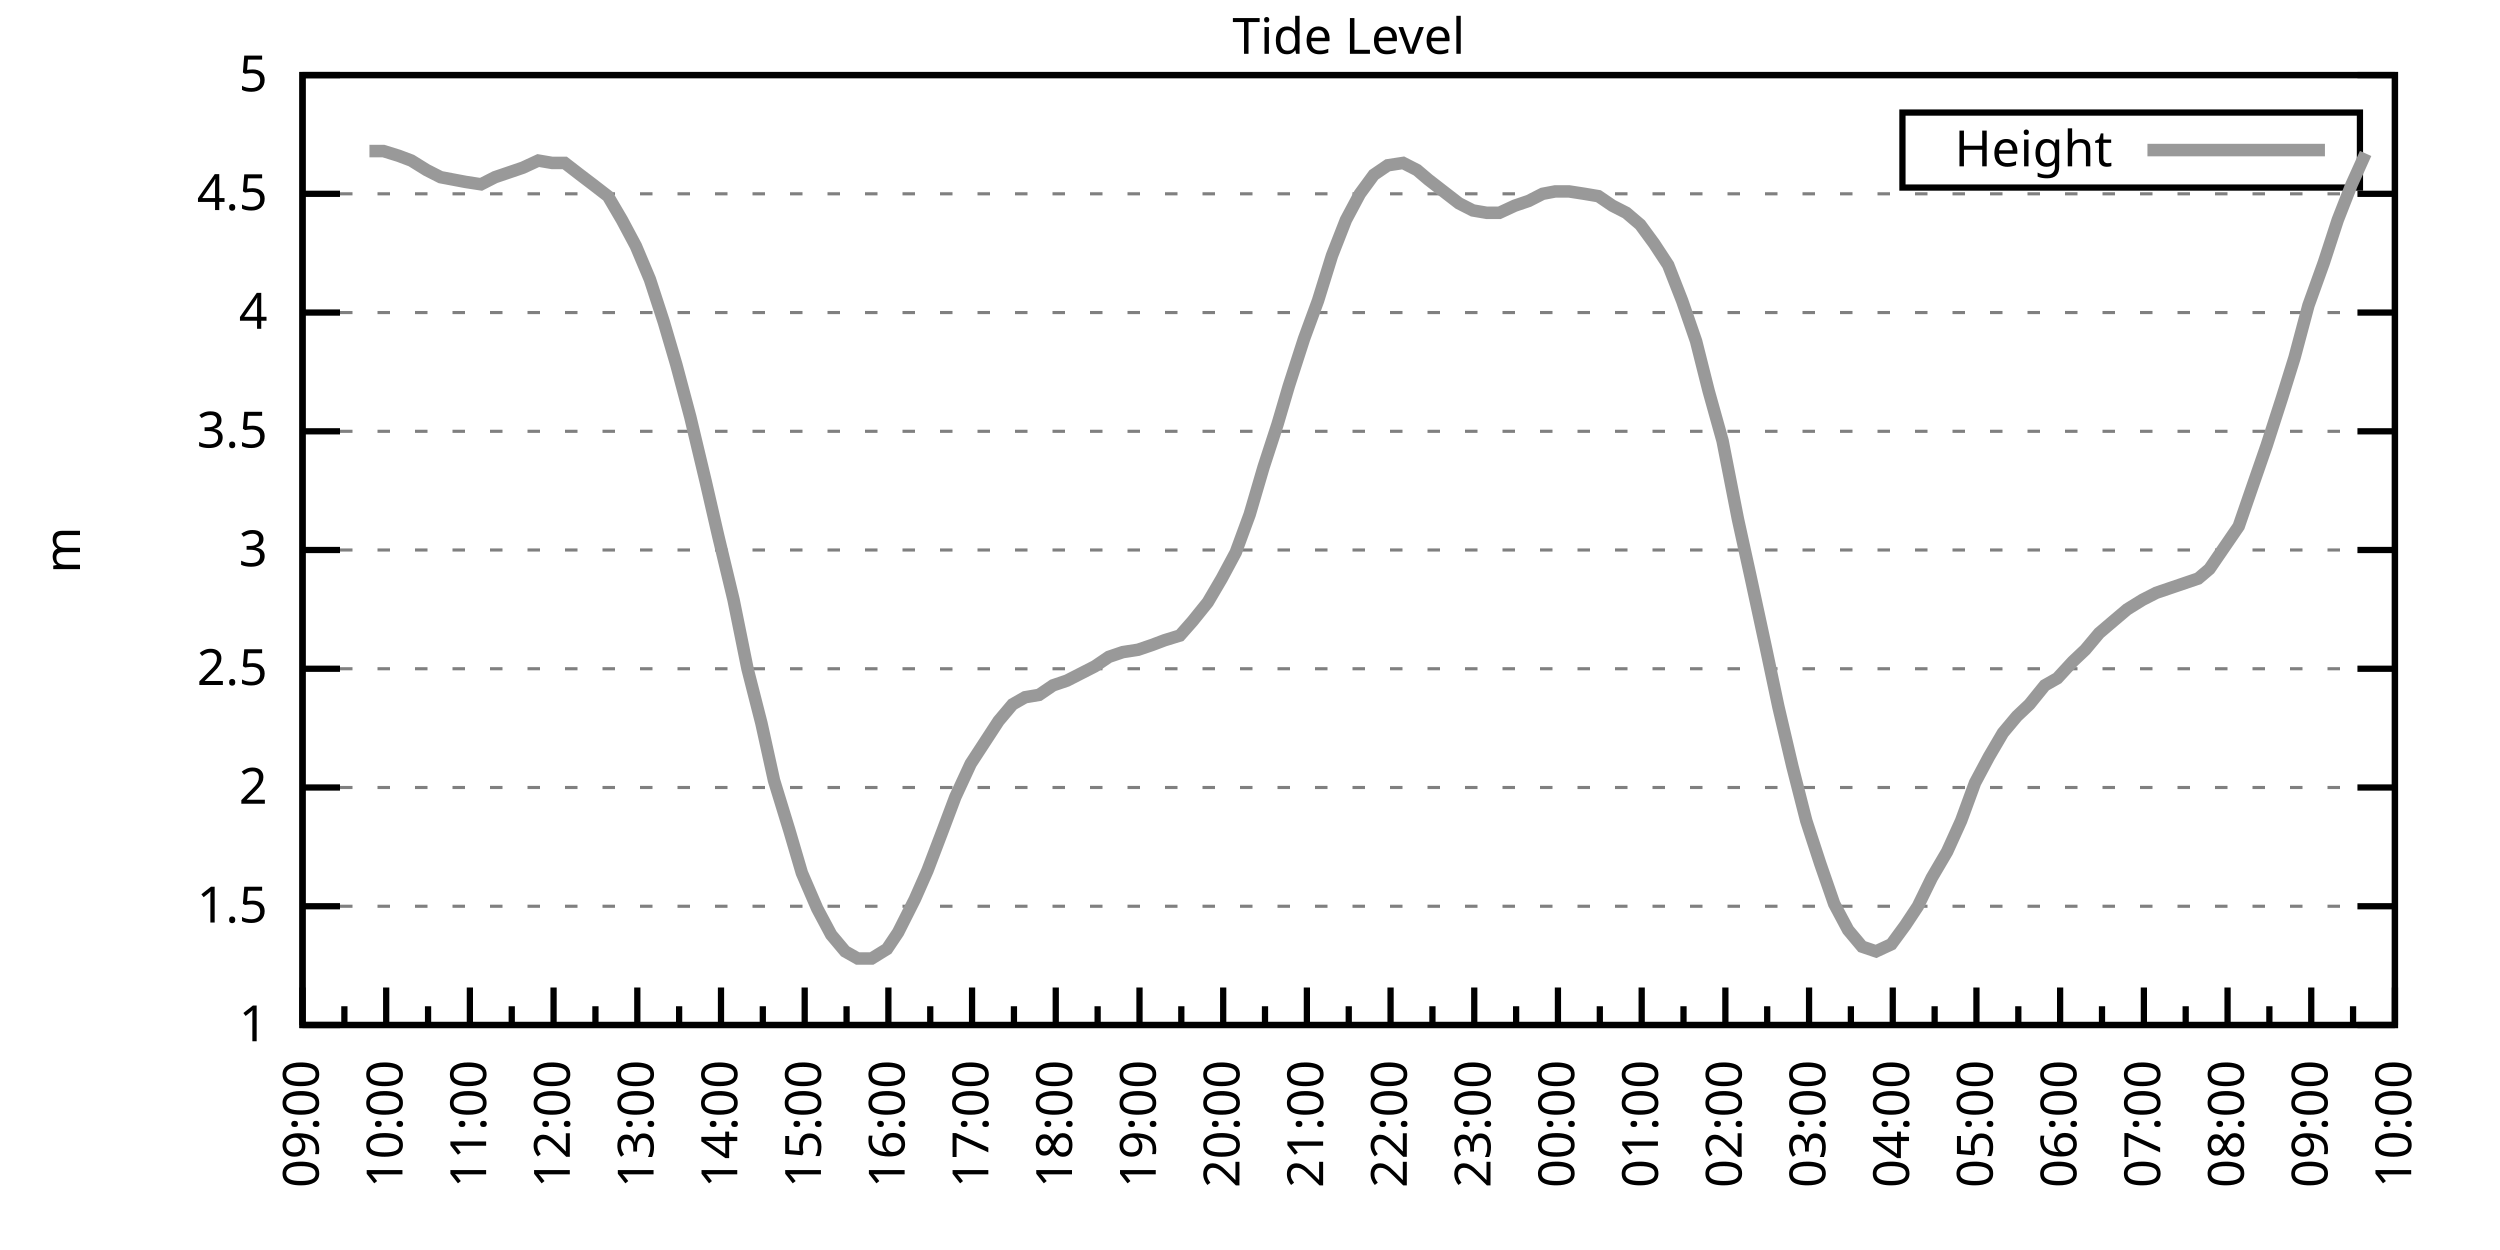
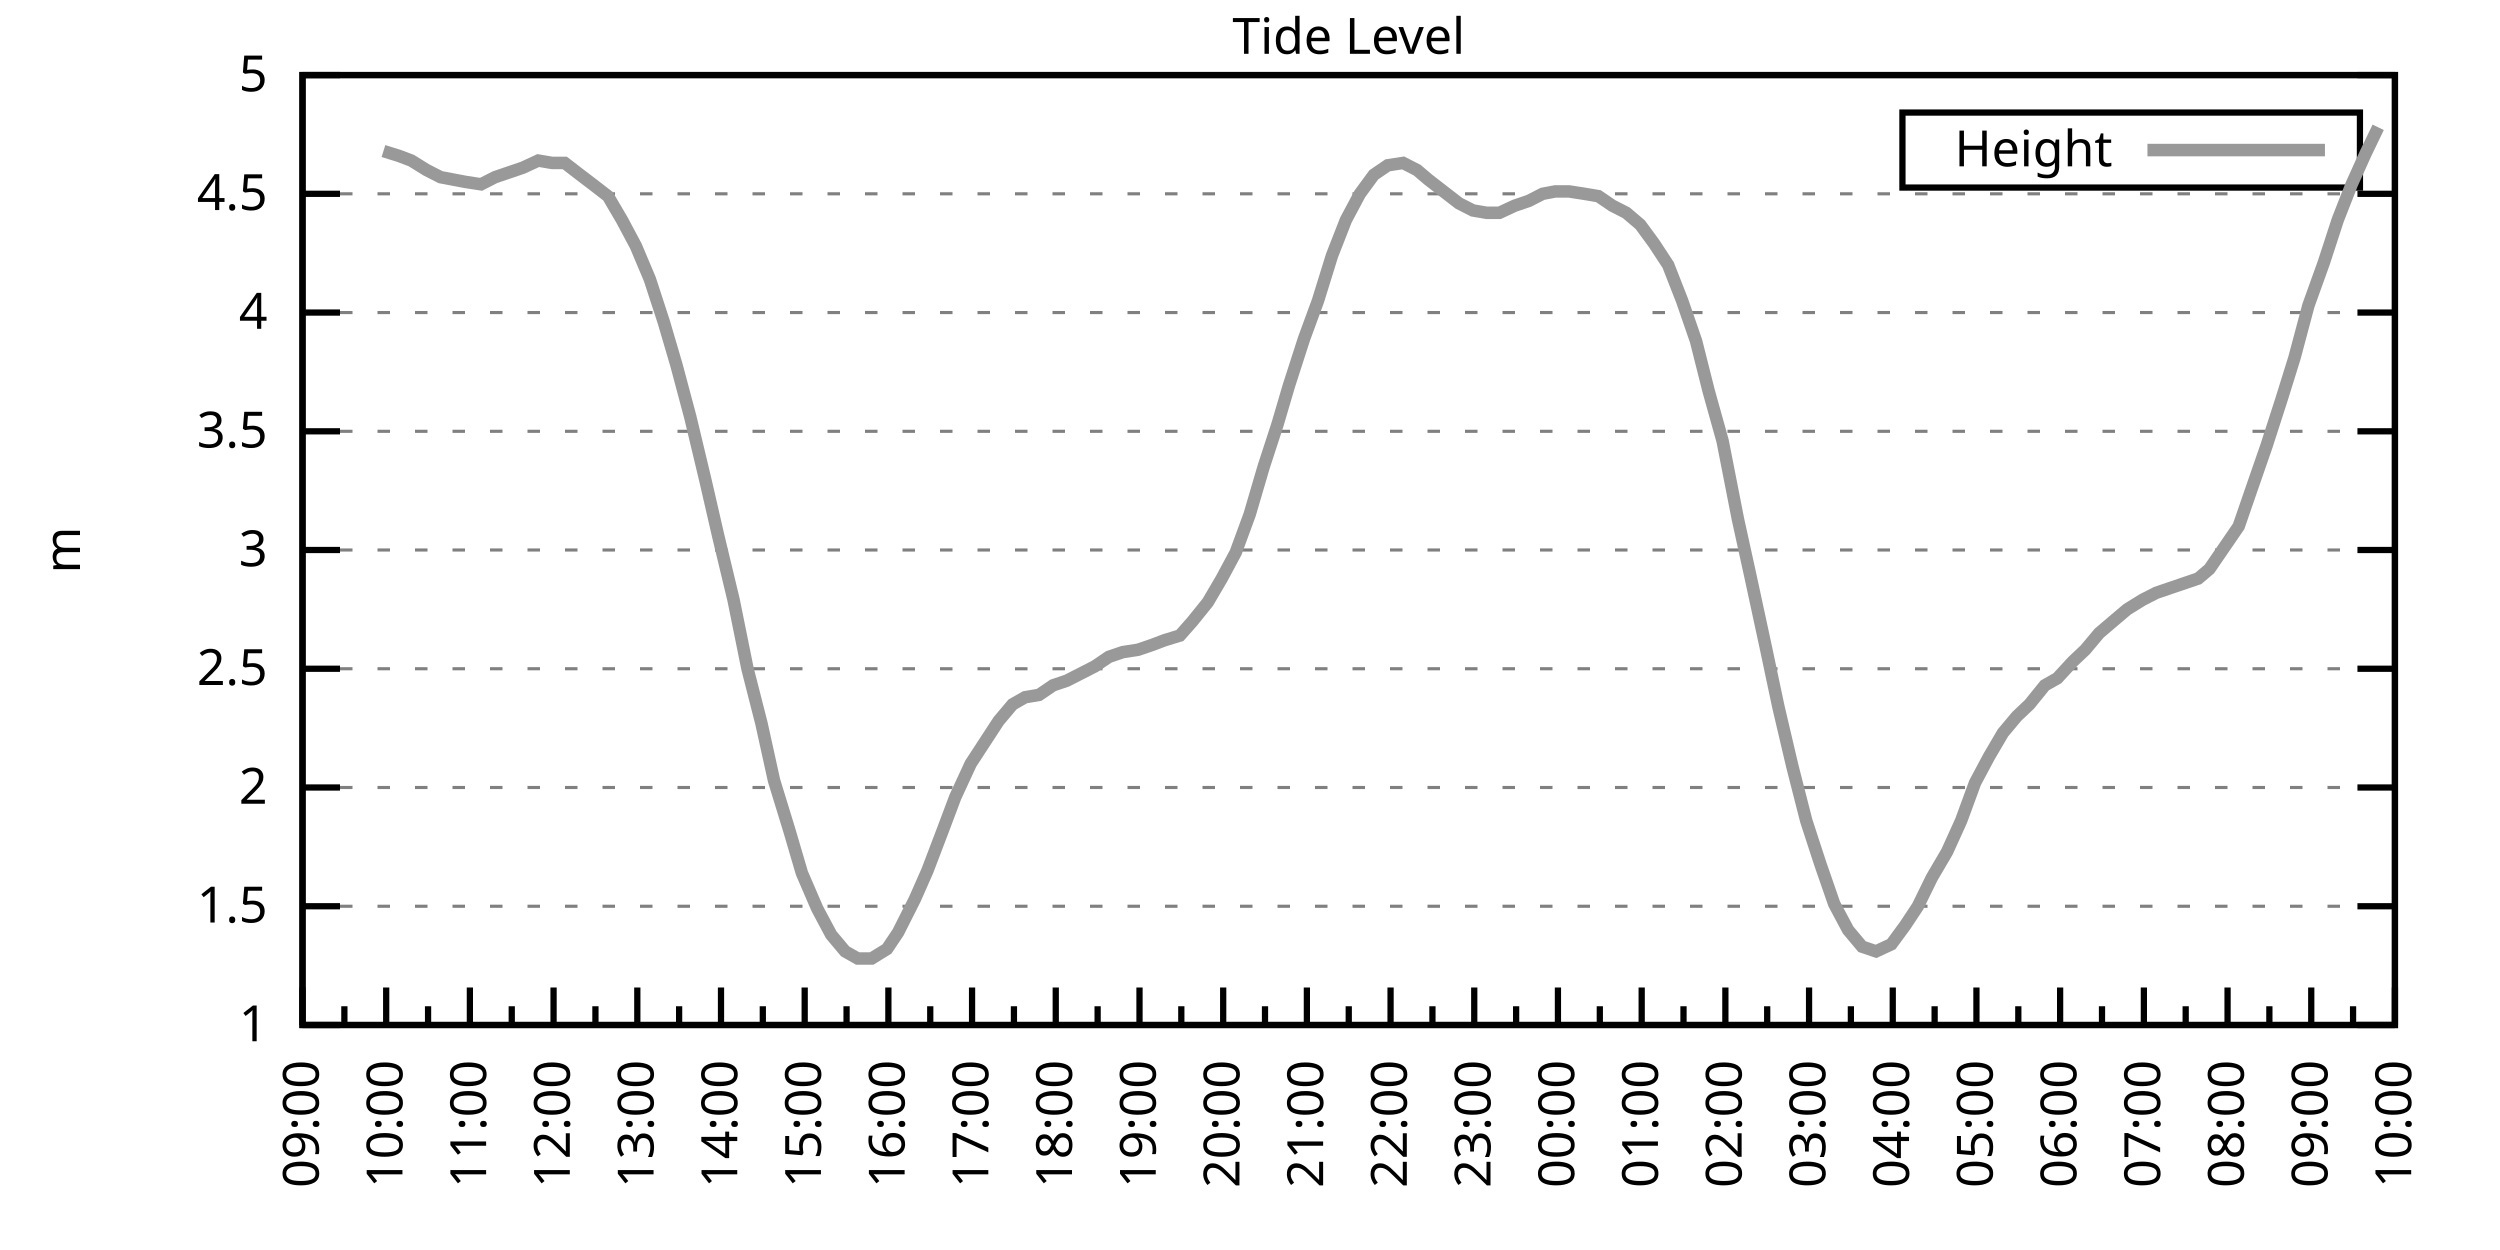
<svg xmlns="http://www.w3.org/2000/svg" xmlns:xlink="http://www.w3.org/1999/xlink" width="400" height="200" viewBox="0 0 400 200">
  <g id="gnuplot_canvas">
    <rect x="0" y="0" width="400" height="200" fill="none" />
    <defs>
      <circle id="gpDot" r="0.5" stroke-width="0.5" stroke="currentColor" />
      <path id="gpPt0" stroke-width="0.333" stroke="currentColor" d="M-1,0 h2 M0,-1 v2" />
      <path id="gpPt1" stroke-width="0.333" stroke="currentColor" d="M-1,-1 L1,1 M1,-1 L-1,1" />
      <path id="gpPt2" stroke-width="0.333" stroke="currentColor" d="M-1,0 L1,0 M0,-1 L0,1 M-1,-1 L1,1 M-1,1 L1,-1" />
      <rect id="gpPt3" stroke-width="0.333" stroke="currentColor" x="-1" y="-1" width="2" height="2" />
      <rect id="gpPt4" stroke-width="0.333" stroke="currentColor" fill="currentColor" x="-1" y="-1" width="2" height="2" />
      <circle id="gpPt5" stroke-width="0.333" stroke="currentColor" cx="0" cy="0" r="1" />
      <use xlink:href="#gpPt5" id="gpPt6" fill="currentColor" stroke="none" />
      <path id="gpPt7" stroke-width="0.333" stroke="currentColor" d="M0,-1.33 L-1.33,0.67 L1.33,0.67 z" />
      <use xlink:href="#gpPt7" id="gpPt8" fill="currentColor" stroke="none" />
      <use xlink:href="#gpPt7" id="gpPt9" stroke="currentColor" transform="rotate(180)" />
      <use xlink:href="#gpPt9" id="gpPt10" fill="currentColor" stroke="none" />
      <use xlink:href="#gpPt3" id="gpPt11" stroke="currentColor" transform="rotate(45)" />
      <use xlink:href="#gpPt11" id="gpPt12" fill="currentColor" stroke="none" />
      <path id="gpPt13" stroke-width="0.333" stroke="currentColor" d="M0,1.330 L1.265,0.411 L0.782,-1.067 L-0.782,-1.076 L-1.265,0.411 z" />
      <use xlink:href="#gpPt13" id="gpPt14" fill="currentColor" stroke="none" />
      <filter id="textbox" filterUnits="objectBoundingBox" x="0" y="0" height="1" width="1">
        <feFlood flood-color="white" flood-opacity="1" result="bgnd" />
        <feComposite in="SourceGraphic" in2="bgnd" operator="atop" />
      </filter>
      <filter id="greybox" filterUnits="objectBoundingBox" x="0" y="0" height="1" width="1">
        <feFlood flood-color="lightgrey" flood-opacity="1" result="grey" />
        <feComposite in="SourceGraphic" in2="grey" operator="atop" />
      </filter>
    </defs>
    <g fill="none" color="white" stroke="currentColor" stroke-width="1.00" stroke-linecap="butt" stroke-linejoin="miter">
</g>
    <g fill="none" color="black" stroke="currentColor" stroke-width="1.00" stroke-linecap="butt" stroke-linejoin="miter">
      <g stroke="none" shape-rendering="crispEdges">
        <polygon fill="rgb(255, 255, 255)" points="48.40,164.00 383.18,164.00 383.18,12.02 48.40,12.02 " />
      </g>
    </g>
    <g fill="none" color="black" stroke="currentColor" stroke-width="1.00" stroke-linecap="butt" stroke-linejoin="miter">
</g>
    <g fill="none" color="black" stroke="black" stroke-width="0.50" stroke-linecap="butt" stroke-linejoin="miter">
</g>
    <g fill="none" color="gray" stroke="currentColor" stroke-width="0.50" stroke-linecap="butt" stroke-linejoin="miter">
      <path stroke="gray" stroke-dasharray="2,4" class="gridline" d="M48.40,164.00 L383.19,164.00  " />
    </g>
    <g fill="none" color="gray" stroke="gray" stroke-width="1.00" stroke-linecap="butt" stroke-linejoin="miter">
</g>
    <g fill="none" color="black" stroke="currentColor" stroke-width="1.00" stroke-linecap="butt" stroke-linejoin="miter">
      <path stroke="black" d="M48.40,164.00 L54.40,164.00 M383.19,164.00 L377.19,164.00  " />
      <g transform="translate(42.80,166.60)" stroke="none" fill="black" font-family="Sans" font-size="8.00" text-anchor="end">
        <text>
          <tspan font-family="Sans"> 1</tspan>
        </text>
      </g>
    </g>
    <g fill="none" color="black" stroke="currentColor" stroke-width="1.00" stroke-linecap="butt" stroke-linejoin="miter">
</g>
    <g fill="none" color="black" stroke="black" stroke-width="0.50" stroke-linecap="butt" stroke-linejoin="miter">
</g>
    <g fill="none" color="gray" stroke="currentColor" stroke-width="0.50" stroke-linecap="butt" stroke-linejoin="miter">
      <path stroke="gray" stroke-dasharray="2,4" class="gridline" d="M48.40,145.00 L383.19,145.00  " />
    </g>
    <g fill="none" color="gray" stroke="gray" stroke-width="1.00" stroke-linecap="butt" stroke-linejoin="miter">
</g>
    <g fill="none" color="black" stroke="currentColor" stroke-width="1.00" stroke-linecap="butt" stroke-linejoin="miter">
      <path stroke="black" d="M48.40,145.00 L54.40,145.00 M383.19,145.00 L377.19,145.00  " />
      <g transform="translate(42.80,147.60)" stroke="none" fill="black" font-family="Sans" font-size="8.00" text-anchor="end">
        <text>
          <tspan font-family="Sans"> 1.5</tspan>
        </text>
      </g>
    </g>
    <g fill="none" color="black" stroke="currentColor" stroke-width="1.00" stroke-linecap="butt" stroke-linejoin="miter">
</g>
    <g fill="none" color="black" stroke="black" stroke-width="0.50" stroke-linecap="butt" stroke-linejoin="miter">
</g>
    <g fill="none" color="gray" stroke="currentColor" stroke-width="0.50" stroke-linecap="butt" stroke-linejoin="miter">
      <path stroke="gray" stroke-dasharray="2,4" class="gridline" d="M48.40,126.00 L383.19,126.00  " />
    </g>
    <g fill="none" color="gray" stroke="gray" stroke-width="1.00" stroke-linecap="butt" stroke-linejoin="miter">
</g>
    <g fill="none" color="black" stroke="currentColor" stroke-width="1.00" stroke-linecap="butt" stroke-linejoin="miter">
      <path stroke="black" d="M48.40,126.00 L54.40,126.00 M383.19,126.00 L377.19,126.00  " />
      <g transform="translate(42.80,128.60)" stroke="none" fill="black" font-family="Sans" font-size="8.00" text-anchor="end">
        <text>
          <tspan font-family="Sans"> 2</tspan>
        </text>
      </g>
    </g>
    <g fill="none" color="black" stroke="currentColor" stroke-width="1.00" stroke-linecap="butt" stroke-linejoin="miter">
</g>
    <g fill="none" color="black" stroke="black" stroke-width="0.50" stroke-linecap="butt" stroke-linejoin="miter">
</g>
    <g fill="none" color="gray" stroke="currentColor" stroke-width="0.50" stroke-linecap="butt" stroke-linejoin="miter">
      <path stroke="gray" stroke-dasharray="2,4" class="gridline" d="M48.40,107.00 L383.19,107.00  " />
    </g>
    <g fill="none" color="gray" stroke="gray" stroke-width="1.00" stroke-linecap="butt" stroke-linejoin="miter">
</g>
    <g fill="none" color="black" stroke="currentColor" stroke-width="1.00" stroke-linecap="butt" stroke-linejoin="miter">
      <path stroke="black" d="M48.40,107.00 L54.40,107.00 M383.19,107.00 L377.19,107.00  " />
      <g transform="translate(42.80,109.60)" stroke="none" fill="black" font-family="Sans" font-size="8.00" text-anchor="end">
        <text>
          <tspan font-family="Sans"> 2.5</tspan>
        </text>
      </g>
    </g>
    <g fill="none" color="black" stroke="currentColor" stroke-width="1.00" stroke-linecap="butt" stroke-linejoin="miter">
</g>
    <g fill="none" color="black" stroke="black" stroke-width="0.50" stroke-linecap="butt" stroke-linejoin="miter">
</g>
    <g fill="none" color="gray" stroke="currentColor" stroke-width="0.50" stroke-linecap="butt" stroke-linejoin="miter">
      <path stroke="gray" stroke-dasharray="2,4" class="gridline" d="M48.40,88.00 L383.19,88.00  " />
    </g>
    <g fill="none" color="gray" stroke="gray" stroke-width="1.00" stroke-linecap="butt" stroke-linejoin="miter">
</g>
    <g fill="none" color="black" stroke="currentColor" stroke-width="1.00" stroke-linecap="butt" stroke-linejoin="miter">
      <path stroke="black" d="M48.40,88.00 L54.40,88.00 M383.19,88.00 L377.19,88.00  " />
      <g transform="translate(42.80,90.60)" stroke="none" fill="black" font-family="Sans" font-size="8.00" text-anchor="end">
        <text>
          <tspan font-family="Sans"> 3</tspan>
        </text>
      </g>
    </g>
    <g fill="none" color="black" stroke="currentColor" stroke-width="1.00" stroke-linecap="butt" stroke-linejoin="miter">
</g>
    <g fill="none" color="black" stroke="black" stroke-width="0.50" stroke-linecap="butt" stroke-linejoin="miter">
</g>
    <g fill="none" color="gray" stroke="currentColor" stroke-width="0.50" stroke-linecap="butt" stroke-linejoin="miter">
      <path stroke="gray" stroke-dasharray="2,4" class="gridline" d="M48.40,69.01 L383.19,69.01  " />
    </g>
    <g fill="none" color="gray" stroke="gray" stroke-width="1.00" stroke-linecap="butt" stroke-linejoin="miter">
</g>
    <g fill="none" color="black" stroke="currentColor" stroke-width="1.00" stroke-linecap="butt" stroke-linejoin="miter">
      <path stroke="black" d="M48.40,69.01 L54.40,69.01 M383.19,69.01 L377.19,69.01  " />
      <g transform="translate(42.80,71.61)" stroke="none" fill="black" font-family="Sans" font-size="8.00" text-anchor="end">
        <text>
          <tspan font-family="Sans"> 3.5</tspan>
        </text>
      </g>
    </g>
    <g fill="none" color="black" stroke="currentColor" stroke-width="1.00" stroke-linecap="butt" stroke-linejoin="miter">
</g>
    <g fill="none" color="black" stroke="black" stroke-width="0.50" stroke-linecap="butt" stroke-linejoin="miter">
</g>
    <g fill="none" color="gray" stroke="currentColor" stroke-width="0.50" stroke-linecap="butt" stroke-linejoin="miter">
      <path stroke="gray" stroke-dasharray="2,4" class="gridline" d="M48.40,50.01 L383.19,50.01  " />
    </g>
    <g fill="none" color="gray" stroke="gray" stroke-width="1.00" stroke-linecap="butt" stroke-linejoin="miter">
</g>
    <g fill="none" color="black" stroke="currentColor" stroke-width="1.00" stroke-linecap="butt" stroke-linejoin="miter">
      <path stroke="black" d="M48.40,50.01 L54.40,50.01 M383.19,50.01 L377.19,50.01  " />
      <g transform="translate(42.80,52.61)" stroke="none" fill="black" font-family="Sans" font-size="8.00" text-anchor="end">
        <text>
          <tspan font-family="Sans"> 4</tspan>
        </text>
      </g>
    </g>
    <g fill="none" color="black" stroke="currentColor" stroke-width="1.00" stroke-linecap="butt" stroke-linejoin="miter">
</g>
    <g fill="none" color="black" stroke="black" stroke-width="0.50" stroke-linecap="butt" stroke-linejoin="miter">
</g>
    <g fill="none" color="gray" stroke="currentColor" stroke-width="0.50" stroke-linecap="butt" stroke-linejoin="miter">
      <path stroke="gray" stroke-dasharray="2,4" class="gridline" d="M48.40,31.01 L383.19,31.01  " />
    </g>
    <g fill="none" color="gray" stroke="gray" stroke-width="1.00" stroke-linecap="butt" stroke-linejoin="miter">
</g>
    <g fill="none" color="black" stroke="currentColor" stroke-width="1.00" stroke-linecap="butt" stroke-linejoin="miter">
      <path stroke="black" d="M48.40,31.01 L54.40,31.01 M383.19,31.01 L377.19,31.01  " />
      <g transform="translate(42.80,33.61)" stroke="none" fill="black" font-family="Sans" font-size="8.00" text-anchor="end">
        <text>
          <tspan font-family="Sans"> 4.5</tspan>
        </text>
      </g>
    </g>
    <g fill="none" color="black" stroke="currentColor" stroke-width="1.00" stroke-linecap="butt" stroke-linejoin="miter">
</g>
    <g fill="none" color="black" stroke="black" stroke-width="0.50" stroke-linecap="butt" stroke-linejoin="miter">
</g>
    <g fill="none" color="gray" stroke="currentColor" stroke-width="0.50" stroke-linecap="butt" stroke-linejoin="miter">
      <path stroke="gray" stroke-dasharray="2,4" class="gridline" d="M48.40,12.01 L383.19,12.01  " />
    </g>
    <g fill="none" color="gray" stroke="gray" stroke-width="1.00" stroke-linecap="butt" stroke-linejoin="miter">
</g>
    <g fill="none" color="black" stroke="currentColor" stroke-width="1.00" stroke-linecap="butt" stroke-linejoin="miter">
      <path stroke="black" d="M48.40,12.01 L54.40,12.01 M383.19,12.01 L377.19,12.01  " />
      <g transform="translate(42.80,14.61)" stroke="none" fill="black" font-family="Sans" font-size="8.00" text-anchor="end">
        <text>
          <tspan font-family="Sans"> 5</tspan>
        </text>
      </g>
    </g>
    <g fill="none" color="black" stroke="currentColor" stroke-width="1.00" stroke-linecap="butt" stroke-linejoin="miter">
      <path stroke="black" d="M48.40,164.00 L48.40,158.00  " />
      <g transform="translate(51.00,169.60) rotate(270)" stroke="none" fill="black" font-family="Sans" font-size="8.00" text-anchor="end">
        <text>
          <tspan font-family="Sans">09:00</tspan>
        </text>
      </g>
    </g>
    <g fill="none" color="black" stroke="currentColor" stroke-width="1.00" stroke-linecap="butt" stroke-linejoin="miter">
      <path stroke="black" d="M55.10,164.00 L55.10,161.00 M61.79,164.00 L61.79,158.00  " />
      <g transform="translate(64.39,169.60) rotate(270)" stroke="none" fill="black" font-family="Sans" font-size="8.00" text-anchor="end">
        <text>
          <tspan font-family="Sans">10:00</tspan>
        </text>
      </g>
    </g>
    <g fill="none" color="black" stroke="currentColor" stroke-width="1.00" stroke-linecap="butt" stroke-linejoin="miter">
      <path stroke="black" d="M68.49,164.00 L68.49,161.00 M75.18,164.00 L75.18,158.00  " />
      <g transform="translate(77.78,169.60) rotate(270)" stroke="none" fill="black" font-family="Sans" font-size="8.00" text-anchor="end">
        <text>
          <tspan font-family="Sans">11:00</tspan>
        </text>
      </g>
    </g>
    <g fill="none" color="black" stroke="currentColor" stroke-width="1.00" stroke-linecap="butt" stroke-linejoin="miter">
      <path stroke="black" d="M81.88,164.00 L81.88,161.00 M88.57,164.00 L88.57,158.00  " />
      <g transform="translate(91.17,169.60) rotate(270)" stroke="none" fill="black" font-family="Sans" font-size="8.00" text-anchor="end">
        <text>
          <tspan font-family="Sans">12:00</tspan>
        </text>
      </g>
    </g>
    <g fill="none" color="black" stroke="currentColor" stroke-width="1.00" stroke-linecap="butt" stroke-linejoin="miter">
      <path stroke="black" d="M95.27,164.00 L95.27,161.00 M101.97,164.00 L101.97,158.00  " />
      <g transform="translate(104.57,169.60) rotate(270)" stroke="none" fill="black" font-family="Sans" font-size="8.00" text-anchor="end">
        <text>
          <tspan font-family="Sans">13:00</tspan>
        </text>
      </g>
    </g>
    <g fill="none" color="black" stroke="currentColor" stroke-width="1.00" stroke-linecap="butt" stroke-linejoin="miter">
      <path stroke="black" d="M108.66,164.00 L108.66,161.00 M115.36,164.00 L115.36,158.00  " />
      <g transform="translate(117.96,169.60) rotate(270)" stroke="none" fill="black" font-family="Sans" font-size="8.00" text-anchor="end">
        <text>
          <tspan font-family="Sans">14:00</tspan>
        </text>
      </g>
    </g>
    <g fill="none" color="black" stroke="currentColor" stroke-width="1.00" stroke-linecap="butt" stroke-linejoin="miter">
      <path stroke="black" d="M122.05,164.00 L122.05,161.00 M128.75,164.00 L128.75,158.00  " />
      <g transform="translate(131.35,169.60) rotate(270)" stroke="none" fill="black" font-family="Sans" font-size="8.00" text-anchor="end">
        <text>
          <tspan font-family="Sans">15:00</tspan>
        </text>
      </g>
    </g>
    <g fill="none" color="black" stroke="currentColor" stroke-width="1.00" stroke-linecap="butt" stroke-linejoin="miter">
      <path stroke="black" d="M135.45,164.00 L135.45,161.00 M142.14,164.00 L142.14,158.00  " />
      <g transform="translate(144.74,169.60) rotate(270)" stroke="none" fill="black" font-family="Sans" font-size="8.00" text-anchor="end">
        <text>
          <tspan font-family="Sans">16:00</tspan>
        </text>
      </g>
    </g>
    <g fill="none" color="black" stroke="currentColor" stroke-width="1.00" stroke-linecap="butt" stroke-linejoin="miter">
      <path stroke="black" d="M148.84,164.00 L148.84,161.00 M155.53,164.00 L155.53,158.00  " />
      <g transform="translate(158.13,169.60) rotate(270)" stroke="none" fill="black" font-family="Sans" font-size="8.00" text-anchor="end">
        <text>
          <tspan font-family="Sans">17:00</tspan>
        </text>
      </g>
    </g>
    <g fill="none" color="black" stroke="currentColor" stroke-width="1.00" stroke-linecap="butt" stroke-linejoin="miter">
      <path stroke="black" d="M162.23,164.00 L162.23,161.00 M168.92,164.00 L168.92,158.00  " />
      <g transform="translate(171.52,169.60) rotate(270)" stroke="none" fill="black" font-family="Sans" font-size="8.00" text-anchor="end">
        <text>
          <tspan font-family="Sans">18:00</tspan>
        </text>
      </g>
    </g>
    <g fill="none" color="black" stroke="currentColor" stroke-width="1.00" stroke-linecap="butt" stroke-linejoin="miter">
      <path stroke="black" d="M175.62,164.00 L175.62,161.00 M182.32,164.00 L182.32,158.00  " />
      <g transform="translate(184.92,169.60) rotate(270)" stroke="none" fill="black" font-family="Sans" font-size="8.00" text-anchor="end">
        <text>
          <tspan font-family="Sans">19:00</tspan>
        </text>
      </g>
    </g>
    <g fill="none" color="black" stroke="currentColor" stroke-width="1.00" stroke-linecap="butt" stroke-linejoin="miter">
      <path stroke="black" d="M189.01,164.00 L189.01,161.00 M195.71,164.00 L195.71,158.00  " />
      <g transform="translate(198.31,169.60) rotate(270)" stroke="none" fill="black" font-family="Sans" font-size="8.00" text-anchor="end">
        <text>
          <tspan font-family="Sans">20:00</tspan>
        </text>
      </g>
    </g>
    <g fill="none" color="black" stroke="currentColor" stroke-width="1.00" stroke-linecap="butt" stroke-linejoin="miter">
      <path stroke="black" d="M202.40,164.00 L202.40,161.00 M209.10,164.00 L209.10,158.00  " />
      <g transform="translate(211.70,169.60) rotate(270)" stroke="none" fill="black" font-family="Sans" font-size="8.00" text-anchor="end">
        <text>
          <tspan font-family="Sans">21:00</tspan>
        </text>
      </g>
    </g>
    <g fill="none" color="black" stroke="currentColor" stroke-width="1.00" stroke-linecap="butt" stroke-linejoin="miter">
      <path stroke="black" d="M215.80,164.00 L215.80,161.00 M222.49,164.00 L222.49,158.00  " />
      <g transform="translate(225.09,169.60) rotate(270)" stroke="none" fill="black" font-family="Sans" font-size="8.00" text-anchor="end">
        <text>
          <tspan font-family="Sans">22:00</tspan>
        </text>
      </g>
    </g>
    <g fill="none" color="black" stroke="currentColor" stroke-width="1.00" stroke-linecap="butt" stroke-linejoin="miter">
      <path stroke="black" d="M229.19,164.00 L229.19,161.00 M235.88,164.00 L235.88,158.00  " />
      <g transform="translate(238.48,169.60) rotate(270)" stroke="none" fill="black" font-family="Sans" font-size="8.00" text-anchor="end">
        <text>
          <tspan font-family="Sans">23:00</tspan>
        </text>
      </g>
    </g>
    <g fill="none" color="black" stroke="currentColor" stroke-width="1.00" stroke-linecap="butt" stroke-linejoin="miter">
      <path stroke="black" d="M242.58,164.00 L242.58,161.00 M249.27,164.00 L249.27,158.00  " />
      <g transform="translate(251.87,169.60) rotate(270)" stroke="none" fill="black" font-family="Sans" font-size="8.00" text-anchor="end">
        <text>
          <tspan font-family="Sans">00:00</tspan>
        </text>
      </g>
    </g>
    <g fill="none" color="black" stroke="currentColor" stroke-width="1.00" stroke-linecap="butt" stroke-linejoin="miter">
      <path stroke="black" d="M255.97,164.00 L255.97,161.00 M262.67,164.00 L262.67,158.00  " />
      <g transform="translate(265.27,169.60) rotate(270)" stroke="none" fill="black" font-family="Sans" font-size="8.00" text-anchor="end">
        <text>
          <tspan font-family="Sans">01:00</tspan>
        </text>
      </g>
    </g>
    <g fill="none" color="black" stroke="currentColor" stroke-width="1.00" stroke-linecap="butt" stroke-linejoin="miter">
      <path stroke="black" d="M269.36,164.00 L269.36,161.00 M276.06,164.00 L276.06,158.00  " />
      <g transform="translate(278.66,169.60) rotate(270)" stroke="none" fill="black" font-family="Sans" font-size="8.00" text-anchor="end">
        <text>
          <tspan font-family="Sans">02:00</tspan>
        </text>
      </g>
    </g>
    <g fill="none" color="black" stroke="currentColor" stroke-width="1.00" stroke-linecap="butt" stroke-linejoin="miter">
      <path stroke="black" d="M282.75,164.00 L282.75,161.00 M289.45,164.00 L289.45,158.00  " />
      <g transform="translate(292.05,169.60) rotate(270)" stroke="none" fill="black" font-family="Sans" font-size="8.00" text-anchor="end">
        <text>
          <tspan font-family="Sans">03:00</tspan>
        </text>
      </g>
    </g>
    <g fill="none" color="black" stroke="currentColor" stroke-width="1.00" stroke-linecap="butt" stroke-linejoin="miter">
      <path stroke="black" d="M296.14,164.00 L296.14,161.00 M302.84,164.00 L302.84,158.00  " />
      <g transform="translate(305.44,169.60) rotate(270)" stroke="none" fill="black" font-family="Sans" font-size="8.00" text-anchor="end">
        <text>
          <tspan font-family="Sans">04:00</tspan>
        </text>
      </g>
    </g>
    <g fill="none" color="black" stroke="currentColor" stroke-width="1.00" stroke-linecap="butt" stroke-linejoin="miter">
      <path stroke="black" d="M309.54,164.00 L309.54,161.00 M316.23,164.00 L316.23,158.00  " />
      <g transform="translate(318.83,169.60) rotate(270)" stroke="none" fill="black" font-family="Sans" font-size="8.00" text-anchor="end">
        <text>
          <tspan font-family="Sans">05:00</tspan>
        </text>
      </g>
    </g>
    <g fill="none" color="black" stroke="currentColor" stroke-width="1.00" stroke-linecap="butt" stroke-linejoin="miter">
      <path stroke="black" d="M322.93,164.00 L322.93,161.00 M329.62,164.00 L329.62,158.00  " />
      <g transform="translate(332.22,169.60) rotate(270)" stroke="none" fill="black" font-family="Sans" font-size="8.00" text-anchor="end">
        <text>
          <tspan font-family="Sans">06:00</tspan>
        </text>
      </g>
    </g>
    <g fill="none" color="black" stroke="currentColor" stroke-width="1.00" stroke-linecap="butt" stroke-linejoin="miter">
      <path stroke="black" d="M336.32,164.00 L336.32,161.00 M343.02,164.00 L343.02,158.00  " />
      <g transform="translate(345.62,169.60) rotate(270)" stroke="none" fill="black" font-family="Sans" font-size="8.00" text-anchor="end">
        <text>
          <tspan font-family="Sans">07:00</tspan>
        </text>
      </g>
    </g>
    <g fill="none" color="black" stroke="currentColor" stroke-width="1.00" stroke-linecap="butt" stroke-linejoin="miter">
      <path stroke="black" d="M349.71,164.00 L349.71,161.00 M356.41,164.00 L356.41,158.00  " />
      <g transform="translate(359.01,169.60) rotate(270)" stroke="none" fill="black" font-family="Sans" font-size="8.00" text-anchor="end">
        <text>
          <tspan font-family="Sans">08:00</tspan>
        </text>
      </g>
    </g>
    <g fill="none" color="black" stroke="currentColor" stroke-width="1.00" stroke-linecap="butt" stroke-linejoin="miter">
      <path stroke="black" d="M363.10,164.00 L363.10,161.00 M369.80,164.00 L369.80,158.00  " />
      <g transform="translate(372.40,169.60) rotate(270)" stroke="none" fill="black" font-family="Sans" font-size="8.00" text-anchor="end">
        <text>
          <tspan font-family="Sans">09:00</tspan>
        </text>
      </g>
    </g>
    <g fill="none" color="black" stroke="currentColor" stroke-width="1.00" stroke-linecap="butt" stroke-linejoin="miter">
      <path stroke="black" d="M376.49,164.00 L376.49,161.00 M383.19,164.00 L383.19,158.00  " />
      <g transform="translate(385.79,169.60) rotate(270)" stroke="none" fill="black" font-family="Sans" font-size="8.00" text-anchor="end">
        <text>
          <tspan font-family="Sans">10:00</tspan>
        </text>
      </g>
    </g>
    <g fill="none" color="black" stroke="currentColor" stroke-width="1.00" stroke-linecap="butt" stroke-linejoin="miter">
</g>
    <g fill="none" color="black" stroke="currentColor" stroke-width="1.00" stroke-linecap="butt" stroke-linejoin="miter">
      <path stroke="black" d="M48.40,12.01 L48.40,164.00 L383.19,164.00 L383.19,12.01 L48.40,12.01 Z  " />
    </g>
    <g fill="none" color="black" stroke="currentColor" stroke-width="1.00" stroke-linecap="butt" stroke-linejoin="miter">
      <g transform="translate(12.80,88.01) rotate(270)" stroke="none" fill="black" font-family="Sans" font-size="8.00" text-anchor="middle">
        <text>
          <tspan font-family="Sans">m</tspan>
        </text>
      </g>
    </g>
    <g fill="none" color="black" stroke="currentColor" stroke-width="1.00" stroke-linecap="butt" stroke-linejoin="miter">
</g>
    <g fill="none" color="black" stroke="currentColor" stroke-width="1.00" stroke-linecap="butt" stroke-linejoin="miter">
      <path stroke="black" d="M304.39,30.01 L304.39,18.01 L377.59,18.01 L377.59,30.01 L304.39,30.01 Z  " />
    </g>
    <g id="Tide_level_plot_1">
      <g fill="none" color="white" stroke="black" stroke-width="2.00" stroke-linecap="butt" stroke-linejoin="miter">
</g>
      <g fill="none" color="black" stroke="currentColor" stroke-width="2.00" stroke-linecap="butt" stroke-linejoin="miter">
        <g transform="translate(337.99,26.61)" stroke="none" fill="black" font-family="Sans" font-size="8.00" text-anchor="end">
          <text>
            <tspan font-family="Sans">Height</tspan>
          </text>
        </g>
      </g>
      <g fill="none" color="black" stroke="currentColor" stroke-width="2.00" stroke-linecap="butt" stroke-linejoin="miter">
-         <path stroke="rgb(153, 153, 153)" d="M343.59,24.01 L371.99,24.01 M59.11,24.17 L61.35,24.17 L63.80,24.93 L65.81,25.69 L68.26,27.21 L70.50,28.35   L72.50,28.73 L74.51,29.11 L76.97,29.49 L79.20,28.35 L81.43,27.59 L83.66,26.83 L86.12,25.69 L88.35,26.07   L90.36,26.07 L92.82,27.97 L94.82,29.49 L97.28,31.39 L99.51,35.19 L101.74,39.37 L103.98,44.69 L106.21,51.53   L108.22,58.37 L110.45,66.73 L112.90,76.99 L114.91,85.73 L117.37,95.98 L119.60,107.00 L121.83,115.74 L123.84,124.86   L126.29,132.84 L128.30,139.68 L130.76,145.38 L132.99,149.56 L135.22,152.22 L137.23,153.36 L139.46,153.36 L141.92,151.84   L143.70,149.18 L146.38,143.86 L148.39,139.30 L150.85,132.84 L152.85,127.52 L155.31,122.20 L157.54,118.78 L159.77,115.36   L162.01,112.70 L164.01,111.56 L166.25,111.18 L168.48,109.66 L170.71,108.90 L172.94,107.76 L175.17,106.62 L177.41,105.10   L179.64,104.34 L182.09,103.96 L184.32,103.20 L186.33,102.44 L188.79,101.68 L190.80,99.40 L193.25,96.36 L195.48,92.56   L197.72,88.38 L199.95,82.31 L202.18,74.71 L204.41,67.87 L206.20,61.79 L208.65,54.19 L210.88,48.11 L213.12,40.89   L215.35,35.19 L217.58,31.01 L219.81,27.97 L222.04,26.45 L224.50,26.07 L226.73,27.21 L228.52,28.73 L230.97,30.63   L233.43,32.53 L235.66,33.67 L237.89,34.05 L239.90,34.05 L242.36,32.91 L244.59,32.15 L246.82,31.01 L248.83,30.63   L251.06,30.63 L253.51,31.01 L255.75,31.39 L257.98,32.91 L260.21,34.05 L262.44,35.95 L264.67,38.99 L266.91,42.41   L269.14,48.11 L271.37,54.57 L273.38,62.55 L275.61,70.53 L278.07,83.07 L280.07,92.18 L282.53,103.58 L284.54,113.08   L286.77,122.58 L289.00,131.32 L291.23,138.16 L293.47,144.62 L295.70,148.80 L297.93,151.46 L300.16,152.22 L302.62,151.08   L304.85,148.04 L306.86,145.00 L309.09,140.44 L311.54,136.26 L313.78,131.32 L316.01,125.24 L318.24,121.06 L320.47,117.26   L322.70,114.60 L324.71,112.70 L327.17,109.66 L329.18,108.52 L331.63,105.86 L333.64,103.96 L335.87,101.30 L338.10,99.40   L340.34,97.50 L342.79,95.98 L345.02,94.84 L347.26,94.08 L349.49,93.32 L351.72,92.56 L353.51,91.04 L358.19,84.21   L360.42,77.75 L362.66,71.29 L365.11,63.69 L367.12,57.23 L369.35,48.87 L371.81,42.03 L374.04,35.19 L376.27,29.49   L378.50,24.55  " />
+         <path stroke="rgb(153, 153, 153)" d="M343.59,24.01 L371.99,24.01 M61.35,24.17 L63.80,24.93 L65.81,25.69 L68.26,27.21 L70.50,28.35 L72.50,28.73   L74.51,29.11 L76.97,29.49 L79.20,28.35 L81.43,27.59 L83.66,26.83 L86.12,25.69 L88.35,26.07 L90.36,26.07   L92.82,27.97 L94.82,29.49 L97.28,31.39 L99.51,35.19 L101.74,39.37 L103.98,44.69 L106.21,51.53 L108.22,58.37   L110.45,66.73 L112.90,76.99 L114.91,85.73 L117.37,95.98 L119.60,107.00 L121.83,115.74 L123.84,124.86 L126.29,132.84   L128.30,139.68 L130.76,145.38 L132.99,149.56 L135.22,152.22 L137.23,153.36 L139.46,153.36 L141.92,151.84 L143.70,149.18   L146.38,143.86 L148.39,139.30 L150.85,132.84 L152.85,127.52 L155.31,122.20 L157.54,118.78 L159.77,115.36 L162.01,112.70   L164.01,111.56 L166.25,111.18 L168.48,109.66 L170.71,108.90 L172.94,107.76 L175.17,106.62 L177.41,105.10 L179.64,104.34   L182.09,103.96 L184.32,103.20 L186.33,102.44 L188.79,101.68 L190.80,99.40 L193.25,96.36 L195.48,92.56 L197.72,88.38   L199.95,82.31 L202.18,74.71 L204.41,67.87 L206.20,61.79 L208.65,54.19 L210.88,48.11 L213.12,40.89 L215.35,35.19   L217.58,31.01 L219.81,27.97 L222.04,26.45 L224.50,26.07 L226.73,27.21 L228.52,28.73 L230.97,30.63 L233.43,32.53   L235.66,33.67 L237.89,34.05 L239.90,34.05 L242.36,32.91 L244.59,32.15 L246.82,31.01 L248.83,30.63 L251.06,30.63   L253.51,31.01 L255.75,31.39 L257.98,32.91 L260.21,34.05 L262.44,35.95 L264.67,38.99 L266.91,42.41 L269.14,48.11   L271.37,54.57 L273.38,62.55 L275.61,70.53 L278.07,83.07 L280.07,92.18 L282.53,103.58 L284.54,113.08 L286.77,122.58   L289.00,131.32 L291.23,138.16 L293.47,144.62 L295.70,148.80 L297.93,151.46 L300.16,152.22 L302.62,151.08 L304.85,148.04   L306.86,145.00 L309.09,140.44 L311.54,136.26 L313.78,131.32 L316.01,125.24 L318.24,121.06 L320.47,117.26 L322.70,114.60   L324.71,112.70 L327.17,109.66 L329.18,108.52 L331.63,105.86 L333.64,103.96 L335.87,101.30 L338.10,99.40 L340.34,97.50   L342.79,95.98 L345.02,94.84 L347.26,94.08 L349.49,93.32 L351.72,92.56 L353.51,91.04 L358.19,84.21 L360.42,77.75   L362.66,71.29 L365.11,63.69 L367.12,57.23 L369.35,48.87 L371.81,42.03 L374.04,35.19 L376.27,29.49 L378.50,24.55   L380.51,20.37  " />
      </g>
    </g>
    <g fill="none" color="black" stroke="currentColor" stroke-width="2.00" stroke-linecap="butt" stroke-linejoin="miter">
</g>
    <g fill="none" color="black" stroke="black" stroke-width="1.00" stroke-linecap="butt" stroke-linejoin="miter">
</g>
    <g fill="none" color="black" stroke="currentColor" stroke-width="1.00" stroke-linecap="butt" stroke-linejoin="miter">
      <path stroke="black" d="M48.40,12.01 L48.40,164.00 L383.19,164.00 L383.19,12.01 L48.40,12.01 Z  " />
    </g>
    <g fill="none" color="black" stroke="currentColor" stroke-width="1.00" stroke-linecap="butt" stroke-linejoin="miter">
      <g transform="translate(215.79,8.61)" stroke="none" fill="black" font-family="Sans" font-size="8.00" text-anchor="middle">
        <text>
          <tspan font-family="Sans">Tide Level</tspan>
        </text>
      </g>
    </g>
    <g fill="none" color="black" stroke="currentColor" stroke-width="1.00" stroke-linecap="butt" stroke-linejoin="miter">
</g>
  </g>
</svg>
